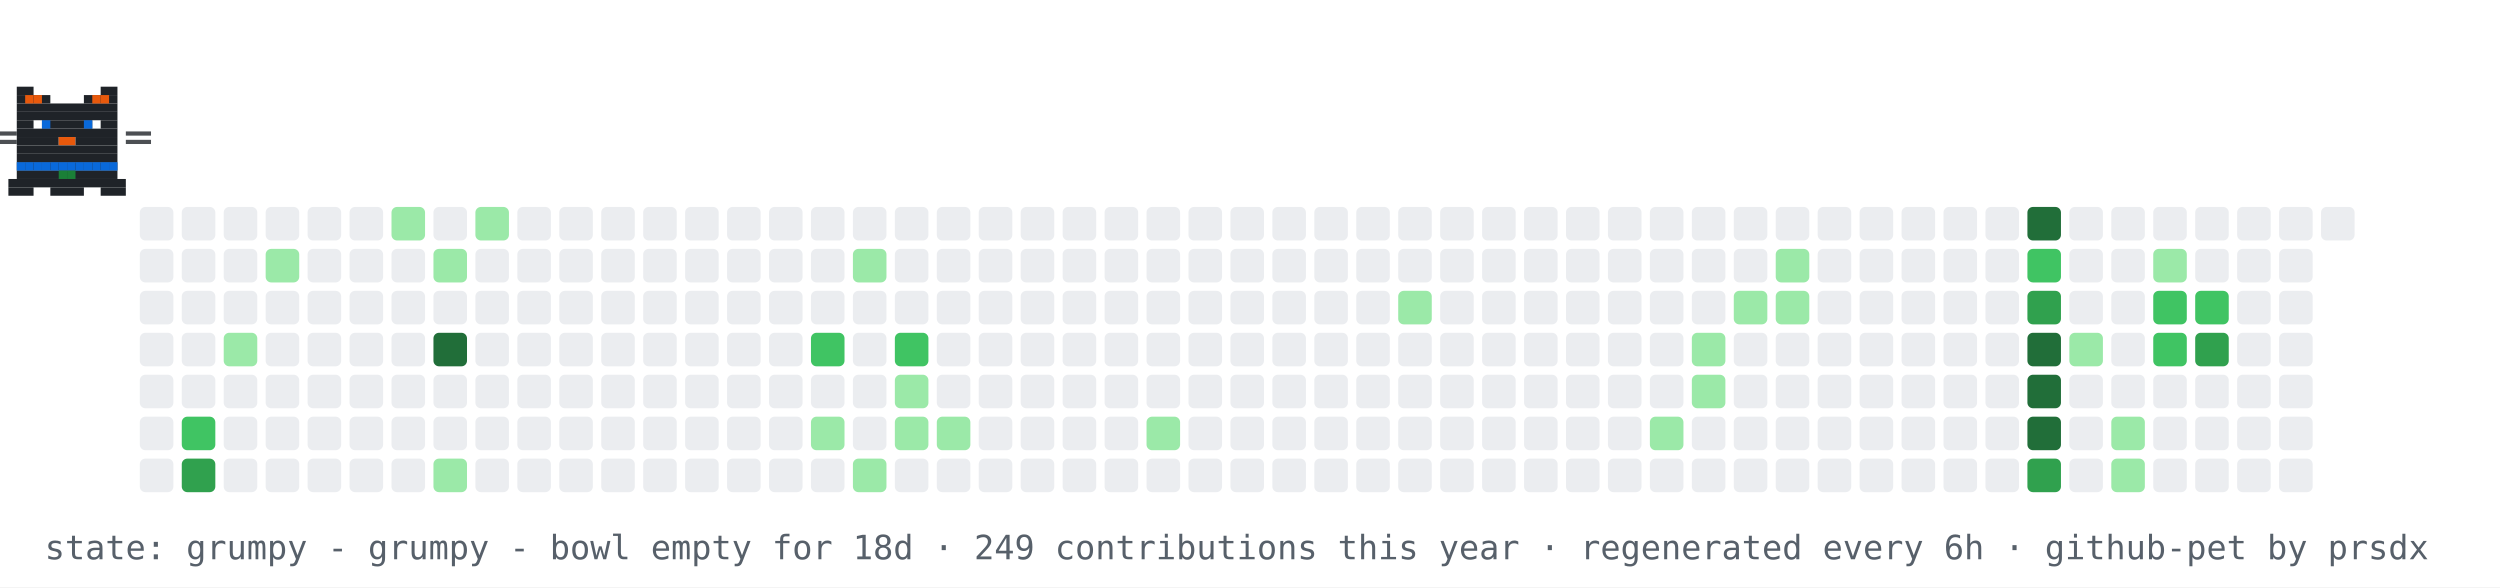
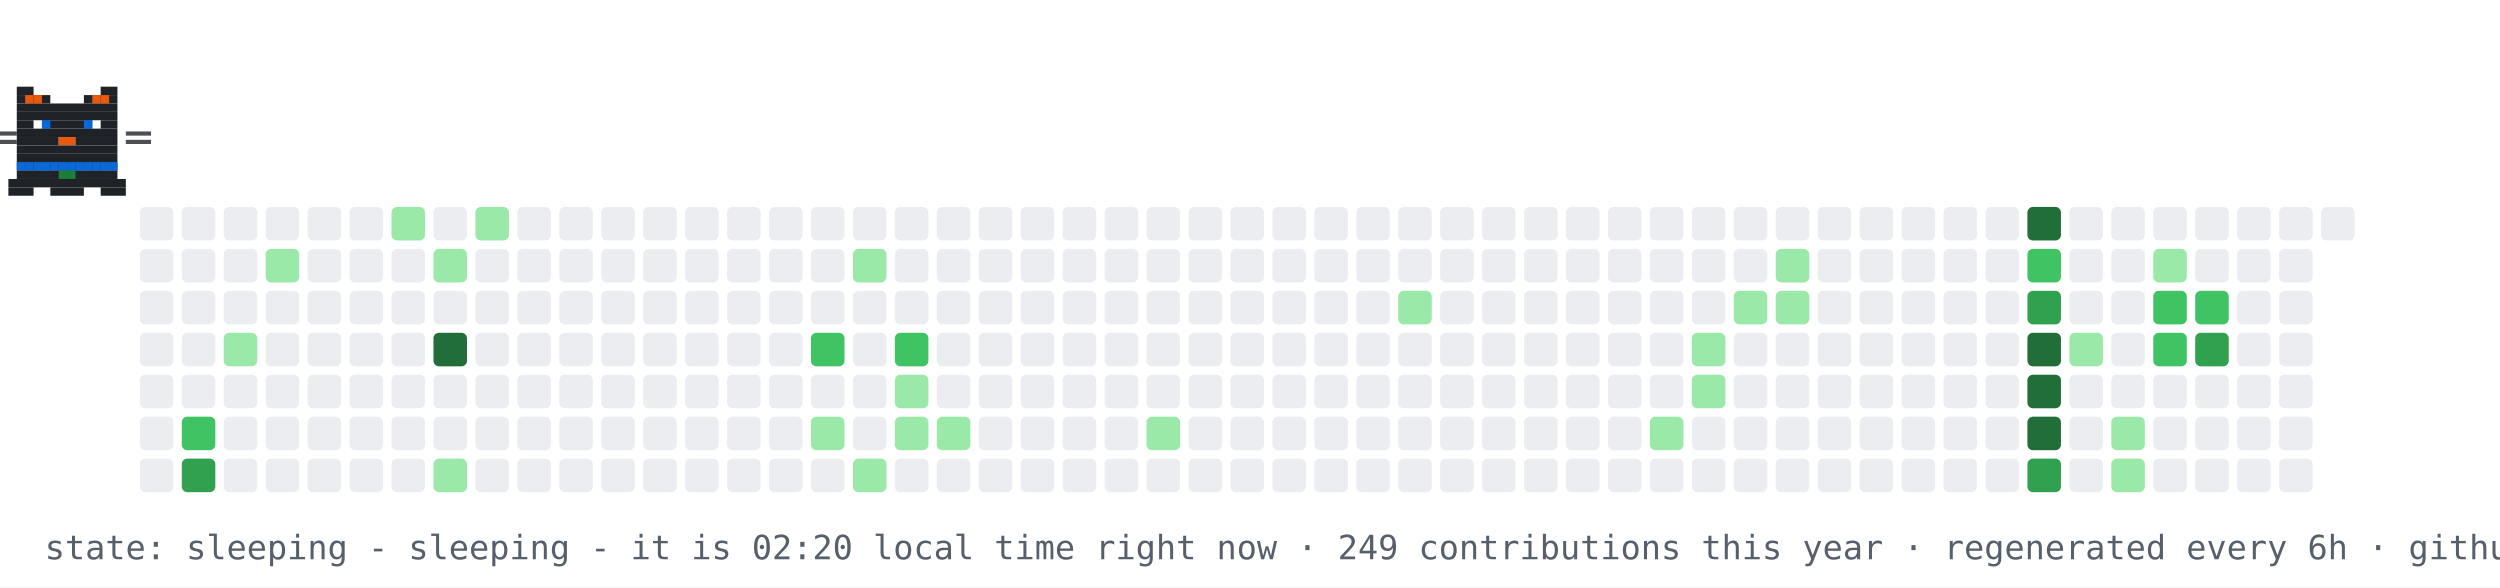
- <svg xmlns="http://www.w3.org/2000/svg" width="894" height="210" viewBox="0 0 894 210" role="img" aria-label="contribution graph cat: grumpy">
+ <svg xmlns="http://www.w3.org/2000/svg" width="894" height="210" viewBox="0 0 894 210" role="img" aria-label="contribution graph cat: sleeping">
  <rect width="894" height="210" fill="#ffffff" />
  <rect x="50" y="74" width="12" height="12" rx="2" fill="#ebedf0" />
  <rect x="50" y="89" width="12" height="12" rx="2" fill="#ebedf0" />
  <rect x="50" y="104" width="12" height="12" rx="2" fill="#ebedf0" />
  <rect x="50" y="119" width="12" height="12" rx="2" fill="#ebedf0" />
  <rect x="50" y="134" width="12" height="12" rx="2" fill="#ebedf0" />
  <rect x="50" y="149" width="12" height="12" rx="2" fill="#ebedf0" />
  <rect x="50" y="164" width="12" height="12" rx="2" fill="#ebedf0" />
  <rect x="65" y="74" width="12" height="12" rx="2" fill="#ebedf0" />
  <rect x="65" y="89" width="12" height="12" rx="2" fill="#ebedf0" />
  <rect x="65" y="104" width="12" height="12" rx="2" fill="#ebedf0" />
  <rect x="65" y="119" width="12" height="12" rx="2" fill="#ebedf0" />
  <rect x="65" y="134" width="12" height="12" rx="2" fill="#ebedf0" />
  <rect x="65" y="149" width="12" height="12" rx="2" fill="#40c463" />
  <rect x="65" y="164" width="12" height="12" rx="2" fill="#30a14e" />
  <rect x="80" y="74" width="12" height="12" rx="2" fill="#ebedf0" />
  <rect x="80" y="89" width="12" height="12" rx="2" fill="#ebedf0" />
  <rect x="80" y="104" width="12" height="12" rx="2" fill="#ebedf0" />
  <rect x="80" y="119" width="12" height="12" rx="2" fill="#9be9a8" />
  <rect x="80" y="134" width="12" height="12" rx="2" fill="#ebedf0" />
  <rect x="80" y="149" width="12" height="12" rx="2" fill="#ebedf0" />
  <rect x="80" y="164" width="12" height="12" rx="2" fill="#ebedf0" />
  <rect x="95" y="74" width="12" height="12" rx="2" fill="#ebedf0" />
  <rect x="95" y="89" width="12" height="12" rx="2" fill="#9be9a8" />
  <rect x="95" y="104" width="12" height="12" rx="2" fill="#ebedf0" />
  <rect x="95" y="119" width="12" height="12" rx="2" fill="#ebedf0" />
  <rect x="95" y="134" width="12" height="12" rx="2" fill="#ebedf0" />
  <rect x="95" y="149" width="12" height="12" rx="2" fill="#ebedf0" />
  <rect x="95" y="164" width="12" height="12" rx="2" fill="#ebedf0" />
  <rect x="110" y="74" width="12" height="12" rx="2" fill="#ebedf0" />
  <rect x="110" y="89" width="12" height="12" rx="2" fill="#ebedf0" />
  <rect x="110" y="104" width="12" height="12" rx="2" fill="#ebedf0" />
  <rect x="110" y="119" width="12" height="12" rx="2" fill="#ebedf0" />
  <rect x="110" y="134" width="12" height="12" rx="2" fill="#ebedf0" />
  <rect x="110" y="149" width="12" height="12" rx="2" fill="#ebedf0" />
  <rect x="110" y="164" width="12" height="12" rx="2" fill="#ebedf0" />
  <rect x="125" y="74" width="12" height="12" rx="2" fill="#ebedf0" />
  <rect x="125" y="89" width="12" height="12" rx="2" fill="#ebedf0" />
  <rect x="125" y="104" width="12" height="12" rx="2" fill="#ebedf0" />
  <rect x="125" y="119" width="12" height="12" rx="2" fill="#ebedf0" />
  <rect x="125" y="134" width="12" height="12" rx="2" fill="#ebedf0" />
  <rect x="125" y="149" width="12" height="12" rx="2" fill="#ebedf0" />
  <rect x="125" y="164" width="12" height="12" rx="2" fill="#ebedf0" />
  <rect x="140" y="74" width="12" height="12" rx="2" fill="#9be9a8" />
  <rect x="140" y="89" width="12" height="12" rx="2" fill="#ebedf0" />
  <rect x="140" y="104" width="12" height="12" rx="2" fill="#ebedf0" />
  <rect x="140" y="119" width="12" height="12" rx="2" fill="#ebedf0" />
  <rect x="140" y="134" width="12" height="12" rx="2" fill="#ebedf0" />
  <rect x="140" y="149" width="12" height="12" rx="2" fill="#ebedf0" />
  <rect x="140" y="164" width="12" height="12" rx="2" fill="#ebedf0" />
  <rect x="155" y="74" width="12" height="12" rx="2" fill="#ebedf0" />
  <rect x="155" y="89" width="12" height="12" rx="2" fill="#9be9a8" />
  <rect x="155" y="104" width="12" height="12" rx="2" fill="#ebedf0" />
  <rect x="155" y="119" width="12" height="12" rx="2" fill="#216e39" />
  <rect x="155" y="134" width="12" height="12" rx="2" fill="#ebedf0" />
  <rect x="155" y="149" width="12" height="12" rx="2" fill="#ebedf0" />
  <rect x="155" y="164" width="12" height="12" rx="2" fill="#9be9a8" />
  <rect x="170" y="74" width="12" height="12" rx="2" fill="#9be9a8" />
  <rect x="170" y="89" width="12" height="12" rx="2" fill="#ebedf0" />
  <rect x="170" y="104" width="12" height="12" rx="2" fill="#ebedf0" />
  <rect x="170" y="119" width="12" height="12" rx="2" fill="#ebedf0" />
  <rect x="170" y="134" width="12" height="12" rx="2" fill="#ebedf0" />
  <rect x="170" y="149" width="12" height="12" rx="2" fill="#ebedf0" />
  <rect x="170" y="164" width="12" height="12" rx="2" fill="#ebedf0" />
  <rect x="185" y="74" width="12" height="12" rx="2" fill="#ebedf0" />
  <rect x="185" y="89" width="12" height="12" rx="2" fill="#ebedf0" />
  <rect x="185" y="104" width="12" height="12" rx="2" fill="#ebedf0" />
  <rect x="185" y="119" width="12" height="12" rx="2" fill="#ebedf0" />
  <rect x="185" y="134" width="12" height="12" rx="2" fill="#ebedf0" />
  <rect x="185" y="149" width="12" height="12" rx="2" fill="#ebedf0" />
  <rect x="185" y="164" width="12" height="12" rx="2" fill="#ebedf0" />
  <rect x="200" y="74" width="12" height="12" rx="2" fill="#ebedf0" />
  <rect x="200" y="89" width="12" height="12" rx="2" fill="#ebedf0" />
  <rect x="200" y="104" width="12" height="12" rx="2" fill="#ebedf0" />
  <rect x="200" y="119" width="12" height="12" rx="2" fill="#ebedf0" />
  <rect x="200" y="134" width="12" height="12" rx="2" fill="#ebedf0" />
  <rect x="200" y="149" width="12" height="12" rx="2" fill="#ebedf0" />
  <rect x="200" y="164" width="12" height="12" rx="2" fill="#ebedf0" />
  <rect x="215" y="74" width="12" height="12" rx="2" fill="#ebedf0" />
  <rect x="215" y="89" width="12" height="12" rx="2" fill="#ebedf0" />
  <rect x="215" y="104" width="12" height="12" rx="2" fill="#ebedf0" />
  <rect x="215" y="119" width="12" height="12" rx="2" fill="#ebedf0" />
  <rect x="215" y="134" width="12" height="12" rx="2" fill="#ebedf0" />
  <rect x="215" y="149" width="12" height="12" rx="2" fill="#ebedf0" />
  <rect x="215" y="164" width="12" height="12" rx="2" fill="#ebedf0" />
  <rect x="230" y="74" width="12" height="12" rx="2" fill="#ebedf0" />
  <rect x="230" y="89" width="12" height="12" rx="2" fill="#ebedf0" />
  <rect x="230" y="104" width="12" height="12" rx="2" fill="#ebedf0" />
  <rect x="230" y="119" width="12" height="12" rx="2" fill="#ebedf0" />
  <rect x="230" y="134" width="12" height="12" rx="2" fill="#ebedf0" />
  <rect x="230" y="149" width="12" height="12" rx="2" fill="#ebedf0" />
  <rect x="230" y="164" width="12" height="12" rx="2" fill="#ebedf0" />
  <rect x="245" y="74" width="12" height="12" rx="2" fill="#ebedf0" />
  <rect x="245" y="89" width="12" height="12" rx="2" fill="#ebedf0" />
  <rect x="245" y="104" width="12" height="12" rx="2" fill="#ebedf0" />
  <rect x="245" y="119" width="12" height="12" rx="2" fill="#ebedf0" />
  <rect x="245" y="134" width="12" height="12" rx="2" fill="#ebedf0" />
  <rect x="245" y="149" width="12" height="12" rx="2" fill="#ebedf0" />
  <rect x="245" y="164" width="12" height="12" rx="2" fill="#ebedf0" />
  <rect x="260" y="74" width="12" height="12" rx="2" fill="#ebedf0" />
  <rect x="260" y="89" width="12" height="12" rx="2" fill="#ebedf0" />
  <rect x="260" y="104" width="12" height="12" rx="2" fill="#ebedf0" />
  <rect x="260" y="119" width="12" height="12" rx="2" fill="#ebedf0" />
  <rect x="260" y="134" width="12" height="12" rx="2" fill="#ebedf0" />
  <rect x="260" y="149" width="12" height="12" rx="2" fill="#ebedf0" />
  <rect x="260" y="164" width="12" height="12" rx="2" fill="#ebedf0" />
  <rect x="275" y="74" width="12" height="12" rx="2" fill="#ebedf0" />
  <rect x="275" y="89" width="12" height="12" rx="2" fill="#ebedf0" />
  <rect x="275" y="104" width="12" height="12" rx="2" fill="#ebedf0" />
  <rect x="275" y="119" width="12" height="12" rx="2" fill="#ebedf0" />
  <rect x="275" y="134" width="12" height="12" rx="2" fill="#ebedf0" />
  <rect x="275" y="149" width="12" height="12" rx="2" fill="#ebedf0" />
  <rect x="275" y="164" width="12" height="12" rx="2" fill="#ebedf0" />
  <rect x="290" y="74" width="12" height="12" rx="2" fill="#ebedf0" />
  <rect x="290" y="89" width="12" height="12" rx="2" fill="#ebedf0" />
  <rect x="290" y="104" width="12" height="12" rx="2" fill="#ebedf0" />
  <rect x="290" y="119" width="12" height="12" rx="2" fill="#40c463" />
  <rect x="290" y="134" width="12" height="12" rx="2" fill="#ebedf0" />
  <rect x="290" y="149" width="12" height="12" rx="2" fill="#9be9a8" />
  <rect x="290" y="164" width="12" height="12" rx="2" fill="#ebedf0" />
  <rect x="305" y="74" width="12" height="12" rx="2" fill="#ebedf0" />
  <rect x="305" y="89" width="12" height="12" rx="2" fill="#9be9a8" />
  <rect x="305" y="104" width="12" height="12" rx="2" fill="#ebedf0" />
  <rect x="305" y="119" width="12" height="12" rx="2" fill="#ebedf0" />
  <rect x="305" y="134" width="12" height="12" rx="2" fill="#ebedf0" />
  <rect x="305" y="149" width="12" height="12" rx="2" fill="#ebedf0" />
  <rect x="305" y="164" width="12" height="12" rx="2" fill="#9be9a8" />
  <rect x="320" y="74" width="12" height="12" rx="2" fill="#ebedf0" />
  <rect x="320" y="89" width="12" height="12" rx="2" fill="#ebedf0" />
  <rect x="320" y="104" width="12" height="12" rx="2" fill="#ebedf0" />
  <rect x="320" y="119" width="12" height="12" rx="2" fill="#40c463" />
  <rect x="320" y="134" width="12" height="12" rx="2" fill="#9be9a8" />
  <rect x="320" y="149" width="12" height="12" rx="2" fill="#9be9a8" />
  <rect x="320" y="164" width="12" height="12" rx="2" fill="#ebedf0" />
  <rect x="335" y="74" width="12" height="12" rx="2" fill="#ebedf0" />
  <rect x="335" y="89" width="12" height="12" rx="2" fill="#ebedf0" />
  <rect x="335" y="104" width="12" height="12" rx="2" fill="#ebedf0" />
  <rect x="335" y="119" width="12" height="12" rx="2" fill="#ebedf0" />
  <rect x="335" y="134" width="12" height="12" rx="2" fill="#ebedf0" />
  <rect x="335" y="149" width="12" height="12" rx="2" fill="#9be9a8" />
  <rect x="335" y="164" width="12" height="12" rx="2" fill="#ebedf0" />
  <rect x="350" y="74" width="12" height="12" rx="2" fill="#ebedf0" />
  <rect x="350" y="89" width="12" height="12" rx="2" fill="#ebedf0" />
  <rect x="350" y="104" width="12" height="12" rx="2" fill="#ebedf0" />
  <rect x="350" y="119" width="12" height="12" rx="2" fill="#ebedf0" />
  <rect x="350" y="134" width="12" height="12" rx="2" fill="#ebedf0" />
  <rect x="350" y="149" width="12" height="12" rx="2" fill="#ebedf0" />
  <rect x="350" y="164" width="12" height="12" rx="2" fill="#ebedf0" />
  <rect x="365" y="74" width="12" height="12" rx="2" fill="#ebedf0" />
  <rect x="365" y="89" width="12" height="12" rx="2" fill="#ebedf0" />
  <rect x="365" y="104" width="12" height="12" rx="2" fill="#ebedf0" />
  <rect x="365" y="119" width="12" height="12" rx="2" fill="#ebedf0" />
  <rect x="365" y="134" width="12" height="12" rx="2" fill="#ebedf0" />
  <rect x="365" y="149" width="12" height="12" rx="2" fill="#ebedf0" />
  <rect x="365" y="164" width="12" height="12" rx="2" fill="#ebedf0" />
  <rect x="380" y="74" width="12" height="12" rx="2" fill="#ebedf0" />
  <rect x="380" y="89" width="12" height="12" rx="2" fill="#ebedf0" />
  <rect x="380" y="104" width="12" height="12" rx="2" fill="#ebedf0" />
  <rect x="380" y="119" width="12" height="12" rx="2" fill="#ebedf0" />
  <rect x="380" y="134" width="12" height="12" rx="2" fill="#ebedf0" />
  <rect x="380" y="149" width="12" height="12" rx="2" fill="#ebedf0" />
  <rect x="380" y="164" width="12" height="12" rx="2" fill="#ebedf0" />
  <rect x="395" y="74" width="12" height="12" rx="2" fill="#ebedf0" />
  <rect x="395" y="89" width="12" height="12" rx="2" fill="#ebedf0" />
  <rect x="395" y="104" width="12" height="12" rx="2" fill="#ebedf0" />
  <rect x="395" y="119" width="12" height="12" rx="2" fill="#ebedf0" />
  <rect x="395" y="134" width="12" height="12" rx="2" fill="#ebedf0" />
  <rect x="395" y="149" width="12" height="12" rx="2" fill="#ebedf0" />
  <rect x="395" y="164" width="12" height="12" rx="2" fill="#ebedf0" />
  <rect x="410" y="74" width="12" height="12" rx="2" fill="#ebedf0" />
  <rect x="410" y="89" width="12" height="12" rx="2" fill="#ebedf0" />
  <rect x="410" y="104" width="12" height="12" rx="2" fill="#ebedf0" />
  <rect x="410" y="119" width="12" height="12" rx="2" fill="#ebedf0" />
  <rect x="410" y="134" width="12" height="12" rx="2" fill="#ebedf0" />
  <rect x="410" y="149" width="12" height="12" rx="2" fill="#9be9a8" />
  <rect x="410" y="164" width="12" height="12" rx="2" fill="#ebedf0" />
  <rect x="425" y="74" width="12" height="12" rx="2" fill="#ebedf0" />
  <rect x="425" y="89" width="12" height="12" rx="2" fill="#ebedf0" />
  <rect x="425" y="104" width="12" height="12" rx="2" fill="#ebedf0" />
  <rect x="425" y="119" width="12" height="12" rx="2" fill="#ebedf0" />
  <rect x="425" y="134" width="12" height="12" rx="2" fill="#ebedf0" />
  <rect x="425" y="149" width="12" height="12" rx="2" fill="#ebedf0" />
  <rect x="425" y="164" width="12" height="12" rx="2" fill="#ebedf0" />
  <rect x="440" y="74" width="12" height="12" rx="2" fill="#ebedf0" />
  <rect x="440" y="89" width="12" height="12" rx="2" fill="#ebedf0" />
  <rect x="440" y="104" width="12" height="12" rx="2" fill="#ebedf0" />
  <rect x="440" y="119" width="12" height="12" rx="2" fill="#ebedf0" />
  <rect x="440" y="134" width="12" height="12" rx="2" fill="#ebedf0" />
  <rect x="440" y="149" width="12" height="12" rx="2" fill="#ebedf0" />
  <rect x="440" y="164" width="12" height="12" rx="2" fill="#ebedf0" />
  <rect x="455" y="74" width="12" height="12" rx="2" fill="#ebedf0" />
  <rect x="455" y="89" width="12" height="12" rx="2" fill="#ebedf0" />
  <rect x="455" y="104" width="12" height="12" rx="2" fill="#ebedf0" />
  <rect x="455" y="119" width="12" height="12" rx="2" fill="#ebedf0" />
  <rect x="455" y="134" width="12" height="12" rx="2" fill="#ebedf0" />
  <rect x="455" y="149" width="12" height="12" rx="2" fill="#ebedf0" />
  <rect x="455" y="164" width="12" height="12" rx="2" fill="#ebedf0" />
  <rect x="470" y="74" width="12" height="12" rx="2" fill="#ebedf0" />
  <rect x="470" y="89" width="12" height="12" rx="2" fill="#ebedf0" />
  <rect x="470" y="104" width="12" height="12" rx="2" fill="#ebedf0" />
  <rect x="470" y="119" width="12" height="12" rx="2" fill="#ebedf0" />
  <rect x="470" y="134" width="12" height="12" rx="2" fill="#ebedf0" />
  <rect x="470" y="149" width="12" height="12" rx="2" fill="#ebedf0" />
  <rect x="470" y="164" width="12" height="12" rx="2" fill="#ebedf0" />
  <rect x="485" y="74" width="12" height="12" rx="2" fill="#ebedf0" />
  <rect x="485" y="89" width="12" height="12" rx="2" fill="#ebedf0" />
  <rect x="485" y="104" width="12" height="12" rx="2" fill="#ebedf0" />
  <rect x="485" y="119" width="12" height="12" rx="2" fill="#ebedf0" />
  <rect x="485" y="134" width="12" height="12" rx="2" fill="#ebedf0" />
  <rect x="485" y="149" width="12" height="12" rx="2" fill="#ebedf0" />
  <rect x="485" y="164" width="12" height="12" rx="2" fill="#ebedf0" />
  <rect x="500" y="74" width="12" height="12" rx="2" fill="#ebedf0" />
  <rect x="500" y="89" width="12" height="12" rx="2" fill="#ebedf0" />
  <rect x="500" y="104" width="12" height="12" rx="2" fill="#9be9a8" />
  <rect x="500" y="119" width="12" height="12" rx="2" fill="#ebedf0" />
  <rect x="500" y="134" width="12" height="12" rx="2" fill="#ebedf0" />
  <rect x="500" y="149" width="12" height="12" rx="2" fill="#ebedf0" />
  <rect x="500" y="164" width="12" height="12" rx="2" fill="#ebedf0" />
  <rect x="515" y="74" width="12" height="12" rx="2" fill="#ebedf0" />
  <rect x="515" y="89" width="12" height="12" rx="2" fill="#ebedf0" />
  <rect x="515" y="104" width="12" height="12" rx="2" fill="#ebedf0" />
  <rect x="515" y="119" width="12" height="12" rx="2" fill="#ebedf0" />
  <rect x="515" y="134" width="12" height="12" rx="2" fill="#ebedf0" />
  <rect x="515" y="149" width="12" height="12" rx="2" fill="#ebedf0" />
  <rect x="515" y="164" width="12" height="12" rx="2" fill="#ebedf0" />
  <rect x="530" y="74" width="12" height="12" rx="2" fill="#ebedf0" />
  <rect x="530" y="89" width="12" height="12" rx="2" fill="#ebedf0" />
  <rect x="530" y="104" width="12" height="12" rx="2" fill="#ebedf0" />
  <rect x="530" y="119" width="12" height="12" rx="2" fill="#ebedf0" />
  <rect x="530" y="134" width="12" height="12" rx="2" fill="#ebedf0" />
  <rect x="530" y="149" width="12" height="12" rx="2" fill="#ebedf0" />
  <rect x="530" y="164" width="12" height="12" rx="2" fill="#ebedf0" />
  <rect x="545" y="74" width="12" height="12" rx="2" fill="#ebedf0" />
  <rect x="545" y="89" width="12" height="12" rx="2" fill="#ebedf0" />
  <rect x="545" y="104" width="12" height="12" rx="2" fill="#ebedf0" />
  <rect x="545" y="119" width="12" height="12" rx="2" fill="#ebedf0" />
  <rect x="545" y="134" width="12" height="12" rx="2" fill="#ebedf0" />
  <rect x="545" y="149" width="12" height="12" rx="2" fill="#ebedf0" />
  <rect x="545" y="164" width="12" height="12" rx="2" fill="#ebedf0" />
  <rect x="560" y="74" width="12" height="12" rx="2" fill="#ebedf0" />
  <rect x="560" y="89" width="12" height="12" rx="2" fill="#ebedf0" />
  <rect x="560" y="104" width="12" height="12" rx="2" fill="#ebedf0" />
  <rect x="560" y="119" width="12" height="12" rx="2" fill="#ebedf0" />
  <rect x="560" y="134" width="12" height="12" rx="2" fill="#ebedf0" />
  <rect x="560" y="149" width="12" height="12" rx="2" fill="#ebedf0" />
  <rect x="560" y="164" width="12" height="12" rx="2" fill="#ebedf0" />
  <rect x="575" y="74" width="12" height="12" rx="2" fill="#ebedf0" />
  <rect x="575" y="89" width="12" height="12" rx="2" fill="#ebedf0" />
  <rect x="575" y="104" width="12" height="12" rx="2" fill="#ebedf0" />
  <rect x="575" y="119" width="12" height="12" rx="2" fill="#ebedf0" />
  <rect x="575" y="134" width="12" height="12" rx="2" fill="#ebedf0" />
  <rect x="575" y="149" width="12" height="12" rx="2" fill="#ebedf0" />
  <rect x="575" y="164" width="12" height="12" rx="2" fill="#ebedf0" />
  <rect x="590" y="74" width="12" height="12" rx="2" fill="#ebedf0" />
  <rect x="590" y="89" width="12" height="12" rx="2" fill="#ebedf0" />
  <rect x="590" y="104" width="12" height="12" rx="2" fill="#ebedf0" />
  <rect x="590" y="119" width="12" height="12" rx="2" fill="#ebedf0" />
  <rect x="590" y="134" width="12" height="12" rx="2" fill="#ebedf0" />
  <rect x="590" y="149" width="12" height="12" rx="2" fill="#9be9a8" />
  <rect x="590" y="164" width="12" height="12" rx="2" fill="#ebedf0" />
  <rect x="605" y="74" width="12" height="12" rx="2" fill="#ebedf0" />
  <rect x="605" y="89" width="12" height="12" rx="2" fill="#ebedf0" />
  <rect x="605" y="104" width="12" height="12" rx="2" fill="#ebedf0" />
  <rect x="605" y="119" width="12" height="12" rx="2" fill="#9be9a8" />
  <rect x="605" y="134" width="12" height="12" rx="2" fill="#9be9a8" />
  <rect x="605" y="149" width="12" height="12" rx="2" fill="#ebedf0" />
  <rect x="605" y="164" width="12" height="12" rx="2" fill="#ebedf0" />
  <rect x="620" y="74" width="12" height="12" rx="2" fill="#ebedf0" />
  <rect x="620" y="89" width="12" height="12" rx="2" fill="#ebedf0" />
  <rect x="620" y="104" width="12" height="12" rx="2" fill="#9be9a8" />
  <rect x="620" y="119" width="12" height="12" rx="2" fill="#ebedf0" />
  <rect x="620" y="134" width="12" height="12" rx="2" fill="#ebedf0" />
  <rect x="620" y="149" width="12" height="12" rx="2" fill="#ebedf0" />
  <rect x="620" y="164" width="12" height="12" rx="2" fill="#ebedf0" />
  <rect x="635" y="74" width="12" height="12" rx="2" fill="#ebedf0" />
  <rect x="635" y="89" width="12" height="12" rx="2" fill="#9be9a8" />
  <rect x="635" y="104" width="12" height="12" rx="2" fill="#9be9a8" />
  <rect x="635" y="119" width="12" height="12" rx="2" fill="#ebedf0" />
  <rect x="635" y="134" width="12" height="12" rx="2" fill="#ebedf0" />
  <rect x="635" y="149" width="12" height="12" rx="2" fill="#ebedf0" />
  <rect x="635" y="164" width="12" height="12" rx="2" fill="#ebedf0" />
  <rect x="650" y="74" width="12" height="12" rx="2" fill="#ebedf0" />
  <rect x="650" y="89" width="12" height="12" rx="2" fill="#ebedf0" />
  <rect x="650" y="104" width="12" height="12" rx="2" fill="#ebedf0" />
  <rect x="650" y="119" width="12" height="12" rx="2" fill="#ebedf0" />
  <rect x="650" y="134" width="12" height="12" rx="2" fill="#ebedf0" />
  <rect x="650" y="149" width="12" height="12" rx="2" fill="#ebedf0" />
  <rect x="650" y="164" width="12" height="12" rx="2" fill="#ebedf0" />
  <rect x="665" y="74" width="12" height="12" rx="2" fill="#ebedf0" />
  <rect x="665" y="89" width="12" height="12" rx="2" fill="#ebedf0" />
  <rect x="665" y="104" width="12" height="12" rx="2" fill="#ebedf0" />
  <rect x="665" y="119" width="12" height="12" rx="2" fill="#ebedf0" />
  <rect x="665" y="134" width="12" height="12" rx="2" fill="#ebedf0" />
  <rect x="665" y="149" width="12" height="12" rx="2" fill="#ebedf0" />
  <rect x="665" y="164" width="12" height="12" rx="2" fill="#ebedf0" />
  <rect x="680" y="74" width="12" height="12" rx="2" fill="#ebedf0" />
  <rect x="680" y="89" width="12" height="12" rx="2" fill="#ebedf0" />
  <rect x="680" y="104" width="12" height="12" rx="2" fill="#ebedf0" />
  <rect x="680" y="119" width="12" height="12" rx="2" fill="#ebedf0" />
  <rect x="680" y="134" width="12" height="12" rx="2" fill="#ebedf0" />
  <rect x="680" y="149" width="12" height="12" rx="2" fill="#ebedf0" />
  <rect x="680" y="164" width="12" height="12" rx="2" fill="#ebedf0" />
  <rect x="695" y="74" width="12" height="12" rx="2" fill="#ebedf0" />
  <rect x="695" y="89" width="12" height="12" rx="2" fill="#ebedf0" />
  <rect x="695" y="104" width="12" height="12" rx="2" fill="#ebedf0" />
  <rect x="695" y="119" width="12" height="12" rx="2" fill="#ebedf0" />
  <rect x="695" y="134" width="12" height="12" rx="2" fill="#ebedf0" />
  <rect x="695" y="149" width="12" height="12" rx="2" fill="#ebedf0" />
  <rect x="695" y="164" width="12" height="12" rx="2" fill="#ebedf0" />
  <rect x="710" y="74" width="12" height="12" rx="2" fill="#ebedf0" />
  <rect x="710" y="89" width="12" height="12" rx="2" fill="#ebedf0" />
  <rect x="710" y="104" width="12" height="12" rx="2" fill="#ebedf0" />
  <rect x="710" y="119" width="12" height="12" rx="2" fill="#ebedf0" />
  <rect x="710" y="134" width="12" height="12" rx="2" fill="#ebedf0" />
  <rect x="710" y="149" width="12" height="12" rx="2" fill="#ebedf0" />
  <rect x="710" y="164" width="12" height="12" rx="2" fill="#ebedf0" />
  <rect x="725" y="74" width="12" height="12" rx="2" fill="#216e39" />
  <rect x="725" y="89" width="12" height="12" rx="2" fill="#40c463" />
  <rect x="725" y="104" width="12" height="12" rx="2" fill="#30a14e" />
  <rect x="725" y="119" width="12" height="12" rx="2" fill="#216e39" />
  <rect x="725" y="134" width="12" height="12" rx="2" fill="#216e39" />
  <rect x="725" y="149" width="12" height="12" rx="2" fill="#216e39" />
  <rect x="725" y="164" width="12" height="12" rx="2" fill="#30a14e" />
  <rect x="740" y="74" width="12" height="12" rx="2" fill="#ebedf0" />
  <rect x="740" y="89" width="12" height="12" rx="2" fill="#ebedf0" />
  <rect x="740" y="104" width="12" height="12" rx="2" fill="#ebedf0" />
  <rect x="740" y="119" width="12" height="12" rx="2" fill="#9be9a8" />
  <rect x="740" y="134" width="12" height="12" rx="2" fill="#ebedf0" />
  <rect x="740" y="149" width="12" height="12" rx="2" fill="#ebedf0" />
  <rect x="740" y="164" width="12" height="12" rx="2" fill="#ebedf0" />
  <rect x="755" y="74" width="12" height="12" rx="2" fill="#ebedf0" />
  <rect x="755" y="89" width="12" height="12" rx="2" fill="#ebedf0" />
  <rect x="755" y="104" width="12" height="12" rx="2" fill="#ebedf0" />
  <rect x="755" y="119" width="12" height="12" rx="2" fill="#ebedf0" />
  <rect x="755" y="134" width="12" height="12" rx="2" fill="#ebedf0" />
  <rect x="755" y="149" width="12" height="12" rx="2" fill="#9be9a8" />
  <rect x="755" y="164" width="12" height="12" rx="2" fill="#9be9a8" />
  <rect x="770" y="74" width="12" height="12" rx="2" fill="#ebedf0" />
  <rect x="770" y="89" width="12" height="12" rx="2" fill="#9be9a8" />
  <rect x="770" y="104" width="12" height="12" rx="2" fill="#40c463" />
  <rect x="770" y="119" width="12" height="12" rx="2" fill="#40c463" />
  <rect x="770" y="134" width="12" height="12" rx="2" fill="#ebedf0" />
  <rect x="770" y="149" width="12" height="12" rx="2" fill="#ebedf0" />
  <rect x="770" y="164" width="12" height="12" rx="2" fill="#ebedf0" />
  <rect x="785" y="74" width="12" height="12" rx="2" fill="#ebedf0" />
  <rect x="785" y="89" width="12" height="12" rx="2" fill="#ebedf0" />
  <rect x="785" y="104" width="12" height="12" rx="2" fill="#40c463" />
  <rect x="785" y="119" width="12" height="12" rx="2" fill="#30a14e" />
  <rect x="785" y="134" width="12" height="12" rx="2" fill="#ebedf0" />
  <rect x="785" y="149" width="12" height="12" rx="2" fill="#ebedf0" />
  <rect x="785" y="164" width="12" height="12" rx="2" fill="#ebedf0" />
  <rect x="800" y="74" width="12" height="12" rx="2" fill="#ebedf0" />
  <rect x="800" y="89" width="12" height="12" rx="2" fill="#ebedf0" />
  <rect x="800" y="104" width="12" height="12" rx="2" fill="#ebedf0" />
  <rect x="800" y="119" width="12" height="12" rx="2" fill="#ebedf0" />
  <rect x="800" y="134" width="12" height="12" rx="2" fill="#ebedf0" />
  <rect x="800" y="149" width="12" height="12" rx="2" fill="#ebedf0" />
  <rect x="800" y="164" width="12" height="12" rx="2" fill="#ebedf0" />
  <rect x="815" y="74" width="12" height="12" rx="2" fill="#ebedf0" />
  <rect x="815" y="89" width="12" height="12" rx="2" fill="#ebedf0" />
  <rect x="815" y="104" width="12" height="12" rx="2" fill="#ebedf0" />
  <rect x="815" y="119" width="12" height="12" rx="2" fill="#ebedf0" />
  <rect x="815" y="134" width="12" height="12" rx="2" fill="#ebedf0" />
  <rect x="815" y="149" width="12" height="12" rx="2" fill="#ebedf0" />
  <rect x="815" y="164" width="12" height="12" rx="2" fill="#ebedf0" />
  <rect x="830" y="74" width="12" height="12" rx="2" fill="#ebedf0" />
  <g>
-     <animateTransform attributeName="transform" type="translate" values="50 0;791 0;791 0;50 0;50 0" keyTimes="0;0.45;0.5;0.95;1" dur="42s" repeatCount="indefinite" />
+     <animateTransform attributeName="transform" type="translate" values="50 0;791 0;791 0;50 0;50 0" keyTimes="0;0.45;0.5;0.95;1" dur="30s" repeatCount="indefinite" />
    <g>
      <animateTransform attributeName="transform" type="translate" values="0 0;0 -4;0 0" keyTimes="0;0.5;1" dur="0.9s" repeatCount="indefinite" />
      <rect x="6" y="31" width="6" height="3" fill="#1f2328" />
      <rect x="36" y="31" width="6" height="3" fill="#1f2328" />
      <rect x="6" y="34" width="12" height="3" fill="#1f2328" />
      <rect x="30" y="34" width="12" height="3" fill="#1f2328" />
      <rect x="6" y="37" width="36" height="3" fill="#1f2328" />
      <rect x="6" y="40" width="36" height="3" fill="#1f2328" />
      <rect x="6" y="43" width="6" height="3" fill="#1f2328" />
      <rect x="15" y="43" width="18" height="3" fill="#1f2328" />
      <rect x="36" y="43" width="6" height="3" fill="#1f2328" />
      <rect x="6" y="46" width="36" height="3" fill="#1f2328" />
      <rect x="6" y="49" width="15" height="3" fill="#1f2328" />
      <rect x="21" y="49" width="6" height="3" fill="#e8590c" />
      <rect x="27" y="49" width="15" height="3" fill="#1f2328" />
      <rect x="6" y="52" width="36" height="3" fill="#1f2328" />
      <rect x="6" y="55" width="36" height="3" fill="#1f2328" />
      <rect x="6" y="58" width="36" height="3" fill="#1f2328" />
      <rect x="6" y="61" width="36" height="3" fill="#1f2328" />
      <rect x="3" y="64" width="42" height="3" fill="#1f2328" />
      <rect x="3" y="67" width="9" height="3" fill="#1f2328" />
      <rect x="18" y="67" width="12" height="3" fill="#1f2328" />
      <rect x="36" y="67" width="9" height="3" fill="#1f2328" />
      <rect x="9" y="34" width="3" height="3" fill="#e8590c" />
      <rect x="12" y="34" width="3" height="3" fill="#e8590c" />
      <rect x="33" y="34" width="3" height="3" fill="#e8590c" />
      <rect x="36" y="34" width="3" height="3" fill="#e8590c" />
      <rect x="6" y="58" width="3" height="3" fill="#0969da" />
      <rect x="9" y="58" width="3" height="3" fill="#0969da" />
      <rect x="12" y="58" width="3" height="3" fill="#0969da" />
      <rect x="15" y="58" width="3" height="3" fill="#0969da" />
      <rect x="18" y="58" width="3" height="3" fill="#0969da" />
      <rect x="21" y="58" width="3" height="3" fill="#0969da" />
      <rect x="24" y="58" width="3" height="3" fill="#0969da" />
      <rect x="27" y="58" width="3" height="3" fill="#0969da" />
      <rect x="30" y="58" width="3" height="3" fill="#0969da" />
      <rect x="33" y="58" width="3" height="3" fill="#0969da" />
      <rect x="36" y="58" width="3" height="3" fill="#0969da" />
      <rect x="39" y="58" width="3" height="3" fill="#0969da" />
      <rect x="21" y="61" width="3" height="3" fill="#1a7f37" />
      <rect x="24" y="61" width="3" height="3" fill="#1a7f37" />
      <rect x="-3" y="47" width="9" height="1.5" fill="#1f2328" opacity="0.8" />
      <rect x="-3" y="50" width="9" height="1.5" fill="#1f2328" opacity="0.8" />
      <rect x="45" y="47" width="9" height="1.5" fill="#1f2328" opacity="0.8" />
      <rect x="45" y="50" width="9" height="1.5" fill="#1f2328" opacity="0.8" />
      <g>
        <animate attributeName="opacity" values="1;0;1" keyTimes="0;0.96;1" calcMode="discrete" dur="4s" repeatCount="indefinite" />
        <rect x="15" y="43" width="3" height="3" fill="#0969da" />
        <rect x="30" y="43" width="3" height="3" fill="#0969da" />
      </g>
      <g opacity="0">
        <animate attributeName="opacity" values="0;1;0" keyTimes="0;0.96;1" calcMode="discrete" dur="4s" repeatCount="indefinite" />
        <rect x="15" y="43" width="6" height="3" fill="#ffffff" />
        <rect x="30" y="43" width="6" height="3" fill="#ffffff" />
      </g>
    </g>
  </g>
-   <text x="16" y="200" font-family="monospace" font-size="12" fill="#57606a">state: grumpy - grumpy - bowl empty for 18d · 249 contributions this year · regenerated every 6h · github-pet by prsdx</text>
+   <text x="16" y="200" font-family="monospace" font-size="12" fill="#57606a">state: sleeping - sleeping - it is 02:20 local time right now · 249 contributions this year · regenerated every 6h · github-pet by prsdx</text>
</svg>
